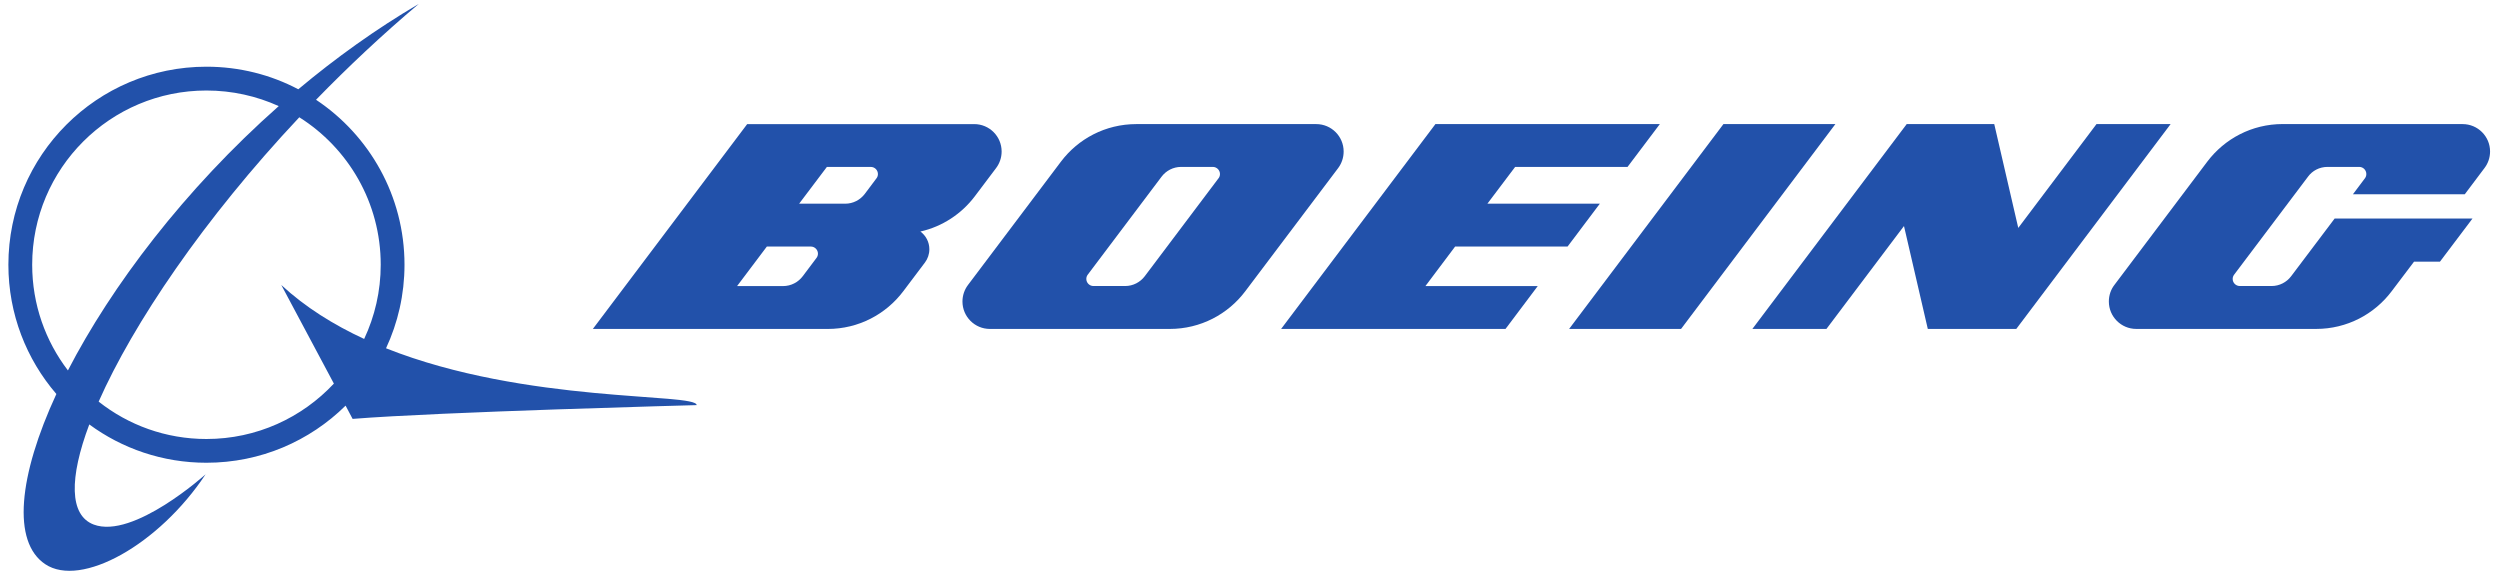
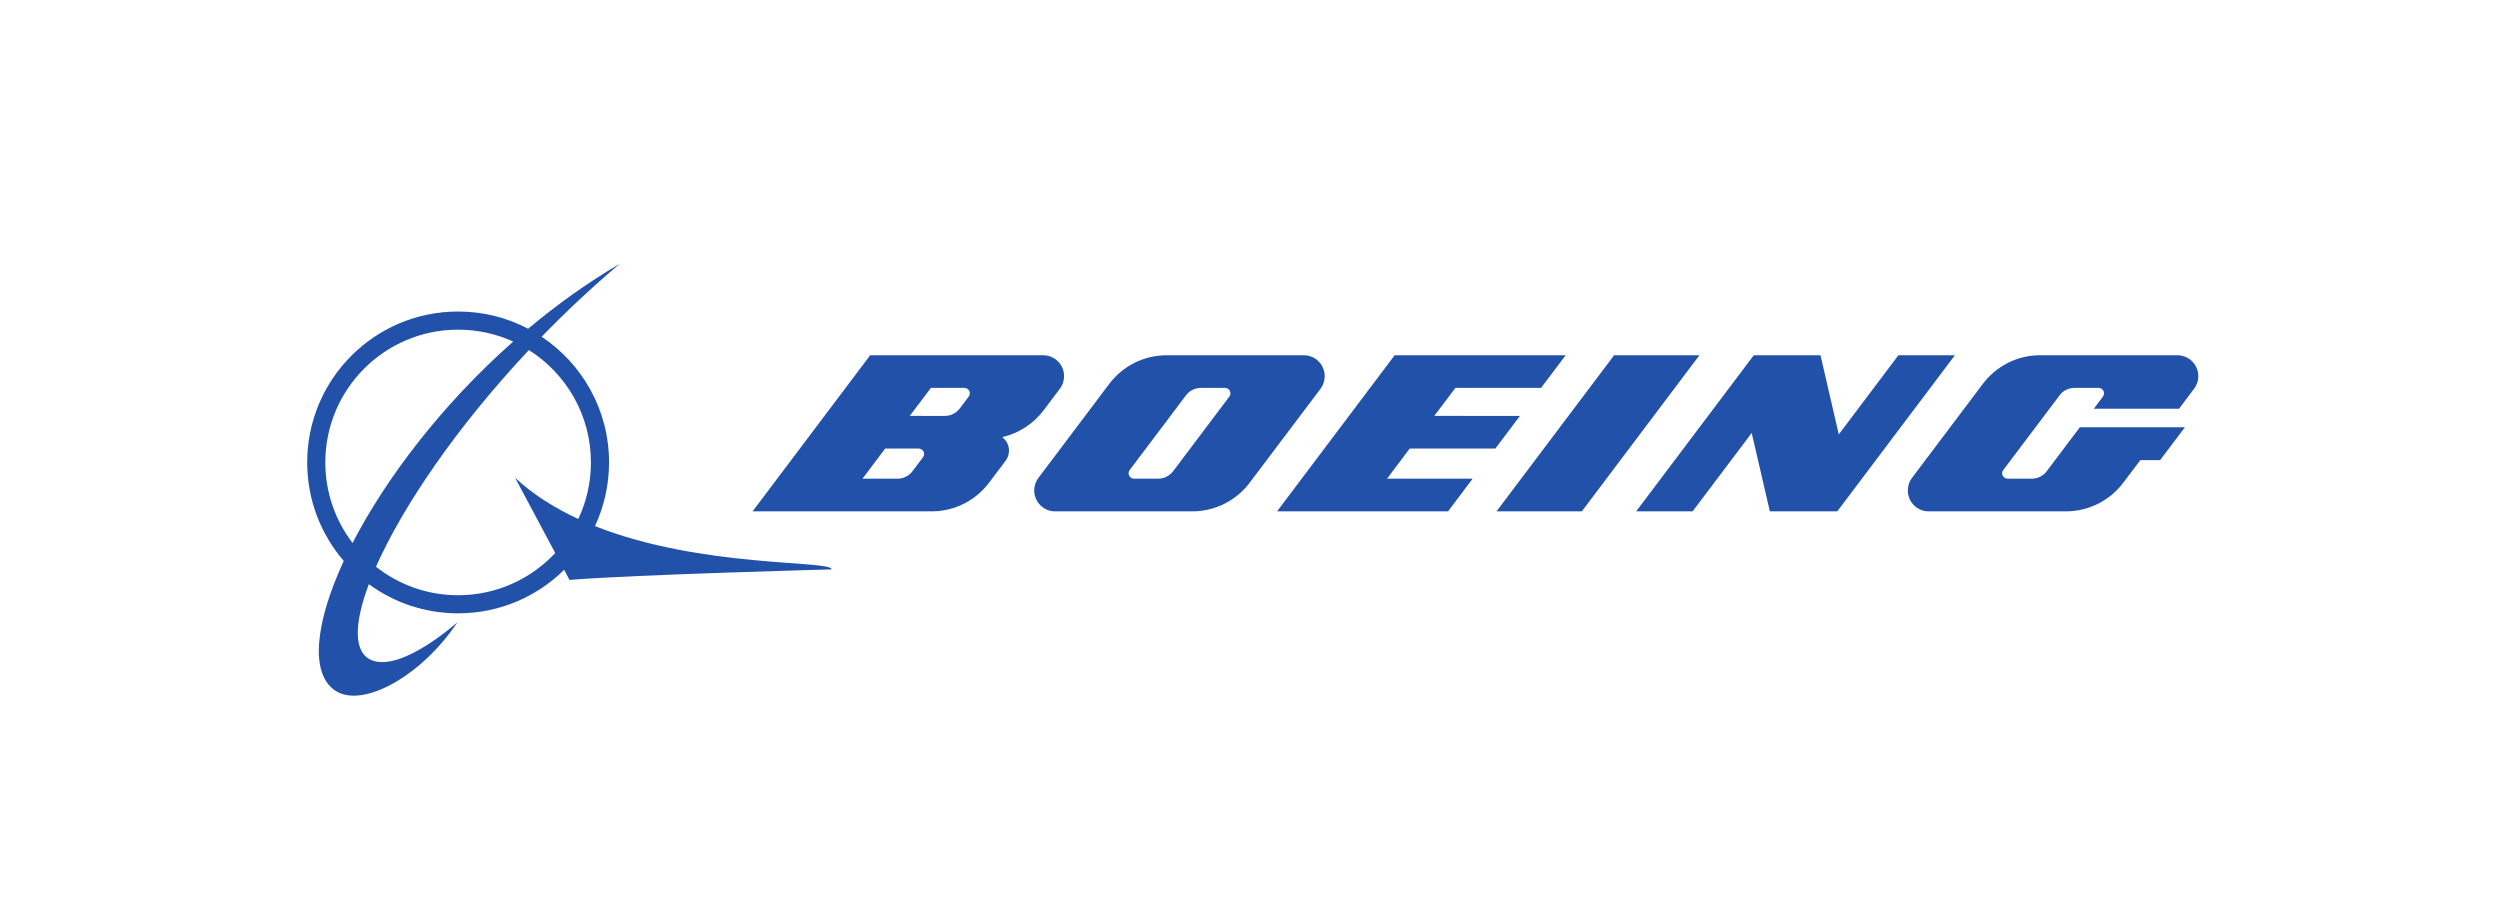
- <svg xmlns="http://www.w3.org/2000/svg" fill="none" height="44" viewBox="0 0 190 44" width="190">
-   <g fill="#2251aa">
-     <path d="m29.339 26.468c.897-1.927 1.403-4.078 1.403-6.349 0-5.23-2.672-9.839-6.723-12.537 2.416-2.484 5.023-4.937 7.806-7.284-3.258 1.914-6.322 4.115-9.154 6.487-2.086-1.099-4.463-1.716-6.983-1.716-8.311 0-15.051 6.737-15.051 15.05 0 3.755 1.376 7.188 3.647 9.825-2.88 6.229-3.385 11.242-.845 12.935 2.72 1.815 8.636-1.474 12.186-6.831 0 0-5.492 4.953-8.504 3.818-1.859-.703-1.865-3.539-.335-7.609 2.494 1.833 5.572 2.912 8.901 2.912 4.124 0 7.857-1.656 10.578-4.341l.533 1.008c6.56-.531 26.147-1.047 26.147-1.047 0-.948-12.967-.091-23.607-4.32zm-26.893-6.349c0-7.316 5.931-13.24 13.242-13.24 1.961 0 3.822.425 5.496 1.185-7.177 6.344-12.733 13.719-16.022 20.089-1.704-2.229-2.716-5.01-2.716-8.034zm13.242 13.245c-3.092 0-5.936-1.06-8.19-2.841 2.62-5.917 7.964-13.857 15.249-21.61 3.719 2.346 6.188 6.487 6.188 11.206 0 2.016-.453 3.927-1.259 5.641-2.311-1.07-4.469-2.409-6.297-4.099l3.996 7.492c-2.419 2.588-5.862 4.211-9.687 4.211z" />
-     <path d="m119.136 18.736 2.452-3.256-8.544-.003 2.107-2.792h8.542l2.455-3.255h-17.055l-11.728 15.568h17.054l2.45-3.258h-8.536l2.258-3.005z" />
-     <path d="m130.981 9.431-11.729 15.568h8.508l11.729-15.568z" />
-     <path d="m159.333 9.431-5.945 7.891-1.825-7.891h-6.654l-11.729 15.568h5.629l5.894-7.82 1.81 7.82h6.724l11.73-15.568z" />
-     <path d="m187.161 9.431-13.677-.003c-2.345 0-4.419 1.12-5.732 2.859l-7.061 9.373c-.267.346-.418.784-.418 1.255 0 1.149.93 2.083 2.082 2.083h13.676c2.341 0 4.425-1.122 5.732-2.859l1.704-2.253h1.97l2.472-3.276h-10.477l-3.309 4.388c-.339.448-.88.74-1.484.74h-2.41c-.305 0-.546-.245-.546-.539 0-.125.044-.237.112-.326l5.614-7.446c.334-.456.872-.742 1.482-.742h2.412c.301 0 .538.245.538.542 0 .12-.038.234-.106.323l-.912 1.214h8.5l1.502-1.997c.263-.346.42-.781.42-1.253 0-1.151-.936-2.083-2.084-2.083z" />
-     <path d="m102.117 11.514c0-1.151-.933-2.083-2.083-2.083h-13.672c-2.345 0-4.422 1.117-5.733 2.857l-7.064 9.373c-.262.349-.418.784-.418 1.255 0 1.149.934 2.083 2.083 2.083h13.674c2.344 0 4.425-1.122 5.733-2.859l7.066-9.37c.26-.349.414-.784.414-1.255zm-9.51 2.036-5.609 7.448c-.341.448-.88.74-1.488.74h-2.41c-.297 0-.54-.245-.54-.539 0-.125.042-.237.11-.326l5.61-7.446c.339-.448.878-.742 1.487-.742h2.408c.298 0 .543.245.543.542 0 .12-.04.234-.109.323z" />
-     <path d="m69.951 17.596c1.677-.38 3.133-1.349 4.135-2.678l1.619-2.148c.262-.349.419-.784.419-1.255 0-1.151-.932-2.083-2.082-2.083h-8.747-8.509l-11.73 15.568h8.359 9.494c2.345 0 4.424-1.122 5.735-2.859l1.655-2.195c.209-.279.332-.628.332-1.003 0-.552-.267-1.039-.68-1.346zm-7.898 2.008-1.052 1.398c-.34.445-.878.74-1.488.74h-3.495l2.263-3.005h3.341c.295 0 .542.242.542.539 0 .125-.042.239-.111.328zm4.56-6.053-.893 1.19c-.341.448-.878.74-1.488.74l-3.496-.003 2.107-2.792h3.339c.299 0 .54.245.54.542 0 .12-.039.234-.108.323z" />
+ <svg xmlns="http://www.w3.org/2000/svg" version="1.1" id="svg2" xml:space="preserve" width="249.333" height="91.307" viewBox="0 0 249.333 91.307">
+   <defs id="defs6" />
+   <g id="g10" transform="matrix(1.333333,0,0,-1.333333,0,91.30667)">
+     <g id="g12" transform="scale(0.1)">
+       <path d="m 445.043,291.289 c 6.73,14.453 10.52,30.586 10.52,47.617 0,39.223 -20.04,73.793 -50.422,94.028 18.117,18.632 37.675,37.031 58.547,54.629 -24.434,-14.356 -47.415,-30.86 -68.653,-48.653 -15.644,8.242 -33.469,12.871 -52.375,12.871 -62.332,0 -112.879,-50.527 -112.879,-112.875 0,-28.164 10.321,-53.906 27.352,-73.691 -21.602,-46.719 -25.391,-84.317 -6.336,-97.012 20.398,-13.613 64.766,11.055 91.394,51.231 0,0 -41.191,-37.149 -63.777,-28.633 -13.945,5.273 -13.984,26.543 -2.512,57.07 18.703,-13.75 41.789,-21.836 66.758,-21.836 30.93,0 58.926,12.422 79.336,32.559 l 3.996,-7.559 c 49.199,3.985 196.102,7.852 196.102,7.852 0,7.109 -97.254,0.683 -177.051,32.402 z m -201.699,47.617 c 0,54.867 44.484,99.301 99.316,99.301 14.707,0 28.664,-3.184 41.223,-8.887 -53.828,-47.578 -95.5,-102.894 -120.168,-150.668 -12.781,16.719 -20.371,37.578 -20.371,60.254 z M 342.66,239.57 c -23.191,0 -44.519,7.95 -61.426,21.309 19.649,44.375 59.727,103.926 114.368,162.074 27.89,-17.598 46.406,-48.652 46.406,-84.047 0,-15.117 -3.399,-29.453 -9.445,-42.304 -17.333,8.027 -33.516,18.066 -47.227,30.742 l 29.973,-56.192 C 397.164,251.738 371.344,239.57 342.66,239.57" style="fill:#2251aa;fill-opacity:1;fill-rule:nonzero;stroke:none" id="path14" />
+       <path d="m 1118.52,349.277 18.39,24.418 -64.08,0.02 15.8,20.937 h 64.07 l 18.41,24.414 H 1043.2 L 955.238,302.305 h 127.902 l 18.38,24.433 h -64.02 l 16.93,22.539 h 64.09" style="fill:#2251aa;fill-opacity:1;fill-rule:nonzero;stroke:none" id="path16" />
+       <path d="m 1207.36,419.066 -87.97,-116.761 h 63.81 l 87.97,116.761 h -63.81" style="fill:#2251aa;fill-opacity:1;fill-rule:nonzero;stroke:none" id="path18" />
+       <path d="m 1420,419.066 -44.59,-59.183 -13.69,59.183 h -49.9 l -87.97,-116.761 h 42.22 l 44.2,58.652 13.58,-58.652 h 50.43 l 87.97,116.761 H 1420" style="fill:#2251aa;fill-opacity:1;fill-rule:nonzero;stroke:none" id="path20" />
+       <path d="m 1628.71,419.066 -102.58,0.02 c -17.59,0 -33.14,-8.398 -42.99,-21.445 l -52.96,-70.297 c -2,-2.598 -3.13,-5.879 -3.13,-9.414 0,-8.614 6.97,-15.625 15.61,-15.625 h 102.57 c 17.56,0 33.19,8.418 42.99,21.445 l 12.78,16.895 h 14.78 l 18.54,24.57 h -78.58 l -24.82,-32.91 c -2.54,-3.36 -6.6,-5.547 -11.13,-5.547 h -18.07 c -2.29,0 -4.1,1.836 -4.1,4.043 0,0.937 0.33,1.777 0.84,2.441 l 42.11,55.844 c 2.5,3.418 6.54,5.566 11.11,5.566 h 18.09 c 2.26,0 4.04,-1.836 4.04,-4.062 0,-0.899 -0.29,-1.758 -0.8,-2.422 l -6.84,-9.102 h 63.75 l 11.27,14.981 c 1.97,2.598 3.15,5.859 3.15,9.394 0,8.633 -7.02,15.625 -15.63,15.625" style="fill:#2251aa;fill-opacity:1;fill-rule:nonzero;stroke:none" id="path22" />
+       <path d="m 990.875,403.441 c 0,8.633 -6.992,15.625 -15.617,15.625 H 872.711 c -17.59,0 -33.164,-8.378 -43,-21.425 l -52.977,-70.297 c -1.964,-2.617 -3.136,-5.879 -3.136,-9.414 0,-8.614 7.004,-15.625 15.625,-15.625 h 102.558 c 17.578,0 33.184,8.418 43,21.445 l 52.989,70.277 c 1.953,2.618 3.105,5.879 3.105,9.414 z m -71.32,-15.273 -42.071,-55.863 c -2.558,-3.36 -6.601,-5.547 -11.16,-5.547 h -18.078 c -2.226,0 -4.051,1.836 -4.051,4.043 0,0.937 0.313,1.777 0.821,2.441 l 42.078,55.844 c 2.539,3.359 6.582,5.566 11.152,5.566 h 18.059 c 2.238,0 4.07,-1.836 4.07,-4.062 0,-0.899 -0.301,-1.758 -0.82,-2.422" style="fill:#2251aa;fill-opacity:1;fill-rule:nonzero;stroke:none" id="path24" />
+       <path d="m 749.633,357.832 c 12.578,2.852 23.496,10.121 31.015,20.082 l 12.141,16.113 c 1.965,2.618 3.145,5.879 3.145,9.414 0,8.633 -6.993,15.625 -15.618,15.625 H 714.711 650.895 L 562.918,302.305 h 62.691 71.204 c 17.585,0 33.183,8.418 43.015,21.445 l 12.414,16.465 c 1.571,2.09 2.488,4.707 2.488,7.519 0,4.141 -2,7.793 -5.097,10.098 z m -59.238,-15.059 -7.891,-10.488 c -2.547,-3.34 -6.582,-5.547 -11.16,-5.547 h -26.211 l 16.972,22.539 h 25.059 c 2.215,0 4.063,-1.816 4.063,-4.043 0,-0.937 -0.313,-1.796 -0.832,-2.461 z m 34.199,45.395 -6.699,-8.926 c -2.559,-3.359 -6.582,-5.547 -11.161,-5.547 l -26.222,0.02 15.801,20.937 h 25.039 c 2.246,0 4.054,-1.836 4.054,-4.062 0,-0.899 -0.293,-1.758 -0.812,-2.422" style="fill:#2251aa;fill-opacity:1;fill-rule:nonzero;stroke:none" id="path26" />
+     </g>
  </g>
</svg>
